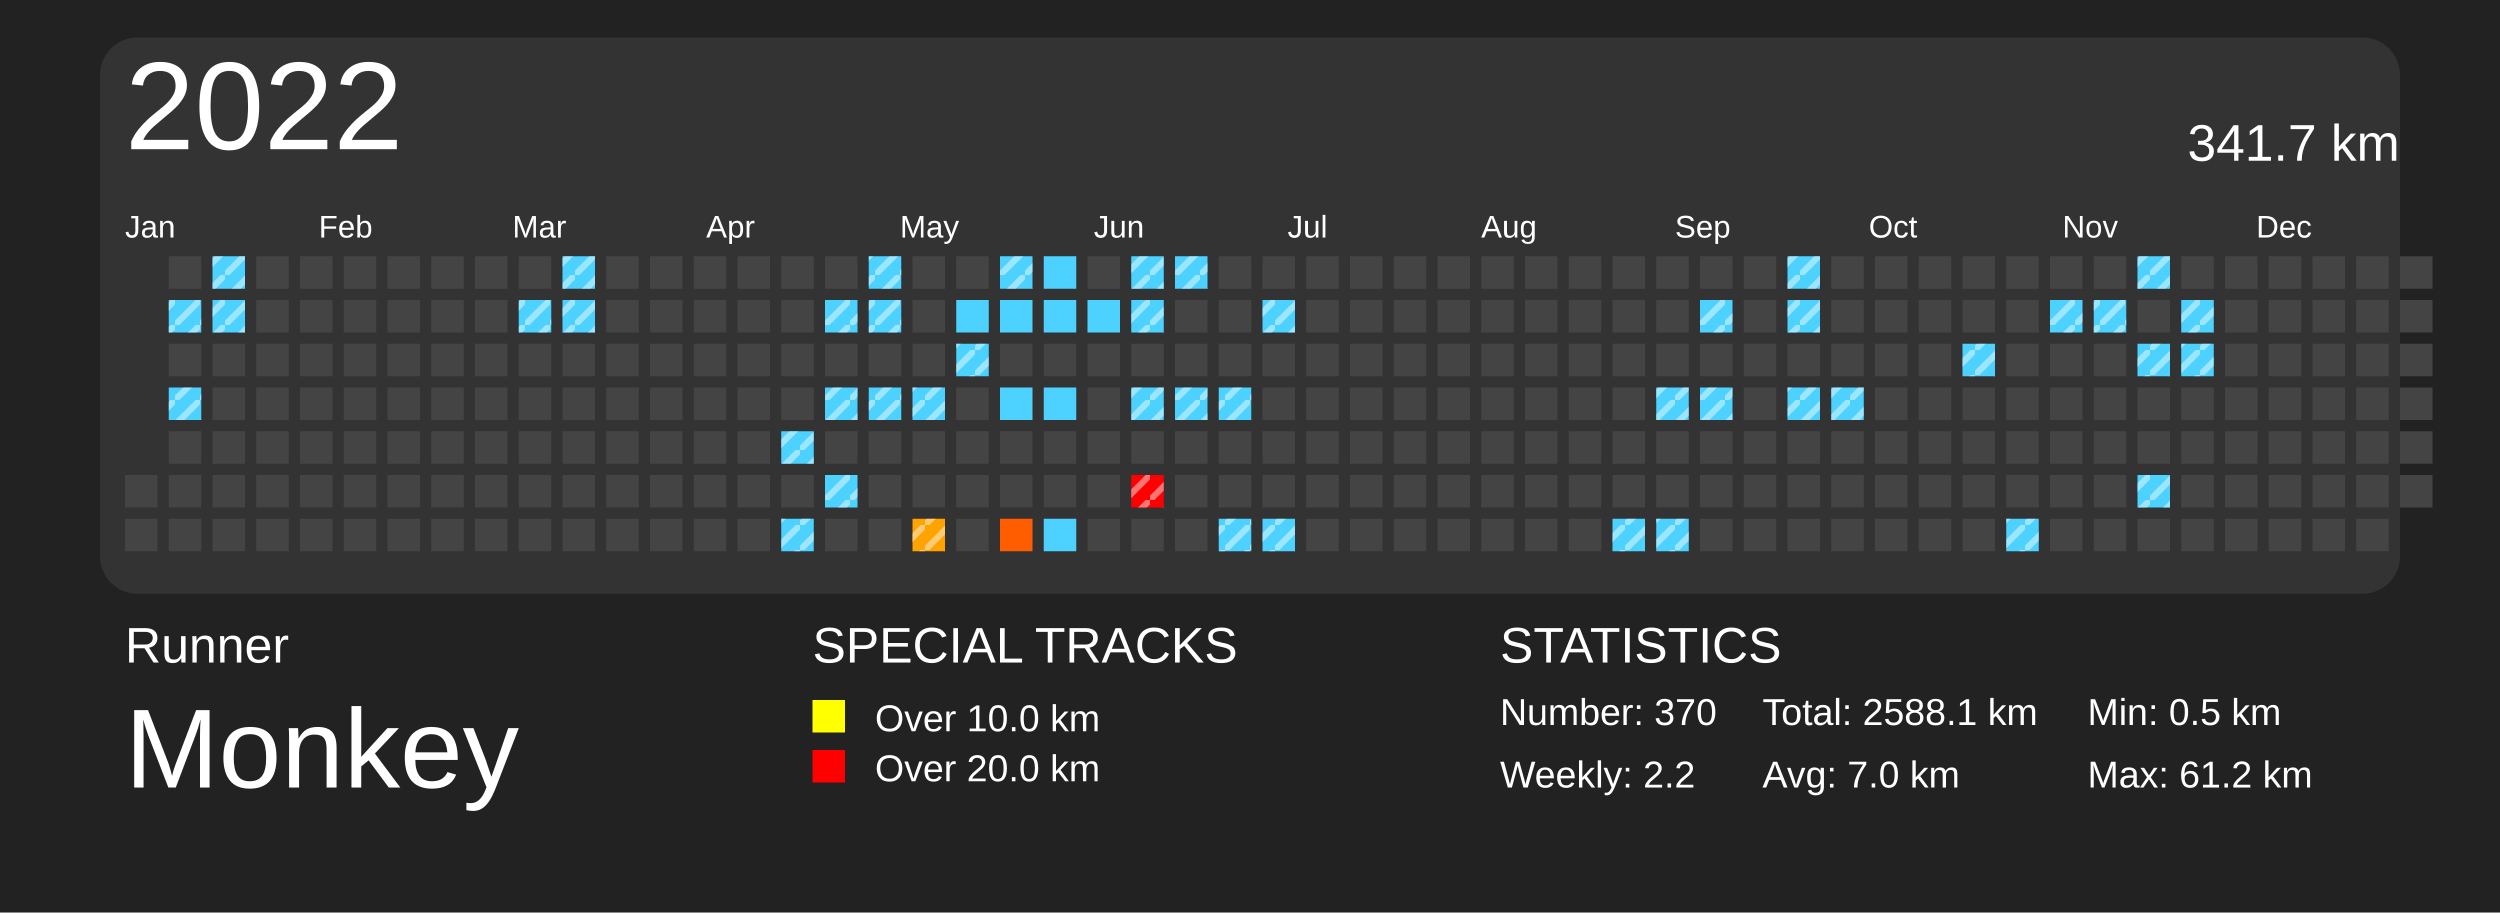
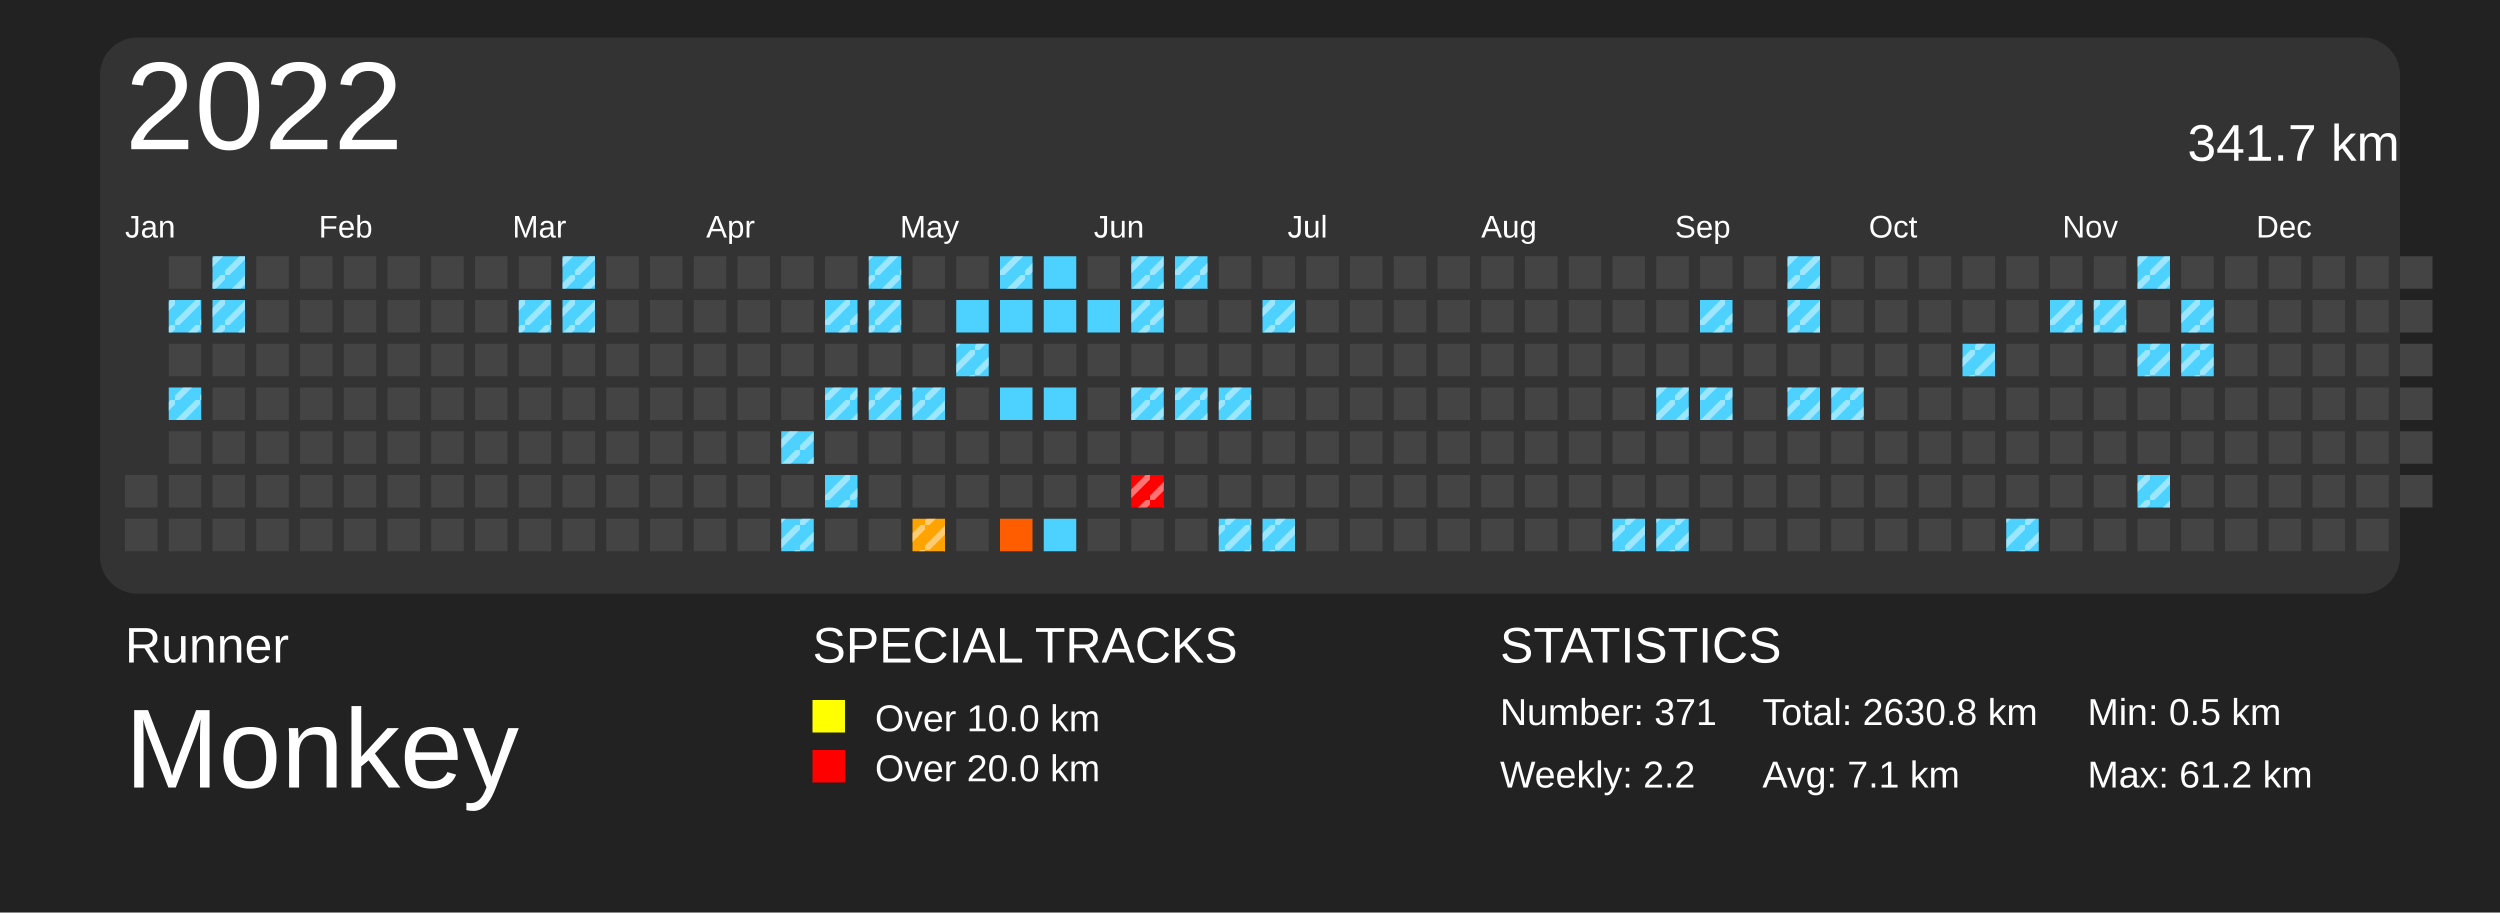
<svg xmlns="http://www.w3.org/2000/svg" baseProfile="full" height="73mm" version="1.1" viewBox="0,0,200,73" width="200mm">
  <defs>
    <pattern height="2" id="indoor-stripe" patternUnits="userSpaceOnUse" width="2">
      <line stroke="white" stroke-opacity="0.45" stroke-width="0.5" x1="0" x2="2" y1="2" y2="0" />
    </pattern>
  </defs>
  <rect fill="#222222" height="73" width="200" x="0" y="0" />
  <text fill="#FFFFFF" style="font-size:4px; font-family:Arial" x="10" y="53">Runner</text>
  <text fill="#FFFFFF" style="font-size:9px; font-family:Arial" x="10" y="63">Monkey</text>
  <text fill="#FFFFFF" style="font-size:4px; font-family:Arial" x="65" y="53">SPECIAL TRACKS</text>
  <rect fill="yellow" height="2.6" width="2.6" x="65" y="56" />
  <text fill="#FFFFFF" style="font-size:3px; font-family:Arial" x="70" y="58.5">Over 10.0 km</text>
  <rect fill="red" height="2.6" width="2.6" x="65" y="60" />
  <text fill="#FFFFFF" style="font-size:3px; font-family:Arial" x="70" y="62.5">Over 20.0 km</text>
  <text fill="#FFFFFF" style="font-size:4px; font-family:Arial" x="120" y="53">STATISTICS</text>
-   <text fill="#FFFFFF" style="font-size:3px; font-family:Arial" x="120" y="58">Number: 370</text>
+   <text fill="#FFFFFF" style="font-size:3px; font-family:Arial" x="120" y="58">Number: 371</text>
  <text fill="#FFFFFF" style="font-size:3px; font-family:Arial" x="120" y="63">Weekly: 2.2</text>
-   <text fill="#FFFFFF" style="font-size:3px; font-family:Arial" x="141" y="58">Total: 2588.1 km</text>
-   <text fill="#FFFFFF" style="font-size:3px; font-family:Arial" x="141" y="63">Avg: 7.0 km</text>
+   <text fill="#FFFFFF" style="font-size:3px; font-family:Arial" x="141" y="58">Total: 2630.8 km</text>
+   <text fill="#FFFFFF" style="font-size:3px; font-family:Arial" x="141" y="63">Avg: 7.1 km</text>
  <text fill="#FFFFFF" style="font-size:3px; font-family:Arial" x="167" y="58">Min: 0.5 km</text>
  <text fill="#FFFFFF" style="font-size:3px; font-family:Arial" x="167" y="63">Max: 61.2 km</text>
  <rect fill="#333" height="44.5" rx="3" ry="3" width="184" x="8" y="3" />
  <text dominant-baseline="hanging" fill="#FFFFFF" style="font-size:10.0px; font-family:Arial;" x="10" y="5">2022</text>
  <text dominant-baseline="hanging" fill="#FFFFFF" style="font-size:4.125px; font-family:Arial;" x="175" y="10">341.7 km</text>
  <text fill="#FFFFFF" style="font-size:2.5px; font-family:Arial" x="10.0" y="19">Jan</text>
  <text fill="#FFFFFF" style="font-size:2.5px; font-family:Arial" x="25.5" y="19">Feb</text>
  <text fill="#FFFFFF" style="font-size:2.5px; font-family:Arial" x="41.0" y="19">Mar</text>
  <text fill="#FFFFFF" style="font-size:2.5px; font-family:Arial" x="56.5" y="19">Apr</text>
  <text fill="#FFFFFF" style="font-size:2.5px; font-family:Arial" x="72.0" y="19">May</text>
  <text fill="#FFFFFF" style="font-size:2.5px; font-family:Arial" x="87.5" y="19">Jun</text>
  <text fill="#FFFFFF" style="font-size:2.5px; font-family:Arial" x="103.0" y="19">Jul</text>
  <text fill="#FFFFFF" style="font-size:2.5px; font-family:Arial" x="118.5" y="19">Aug</text>
  <text fill="#FFFFFF" style="font-size:2.5px; font-family:Arial" x="134.0" y="19">Sep</text>
  <text fill="#FFFFFF" style="font-size:2.5px; font-family:Arial" x="149.5" y="19">Oct</text>
  <text fill="#FFFFFF" style="font-size:2.5px; font-family:Arial" x="165.0" y="19">Nov</text>
  <text fill="#FFFFFF" style="font-size:2.5px; font-family:Arial" x="180.5" y="19">Dec</text>
  <rect fill="#444444" height="2.6" width="2.6" x="10.0" y="38.0" />
  <rect fill="#444444" height="2.6" width="2.6" x="10.0" y="41.5" />
  <rect fill="#444444" height="2.6" width="2.6" x="13.5" y="20.5" />
  <rect fill="#4dd2ff" height="2.6" width="2.6" x="13.5" y="24.0" />
  <rect fill="url(#indoor-stripe)" height="2.6" style="pointer-events: none;" width="2.6" x="13.5" y="24.0" />
  <rect fill="#444444" height="2.6" width="2.6" x="13.5" y="27.5" />
  <rect fill="#4dd2ff" height="2.6" width="2.6" x="13.5" y="31.0" />
  <rect fill="url(#indoor-stripe)" height="2.6" style="pointer-events: none;" width="2.6" x="13.5" y="31.0" />
  <rect fill="#444444" height="2.6" width="2.6" x="13.5" y="34.5" />
  <rect fill="#444444" height="2.6" width="2.6" x="13.5" y="38.0" />
  <rect fill="#444444" height="2.6" width="2.6" x="13.5" y="41.5" />
  <rect fill="#4dd2ff" height="2.6" width="2.6" x="17.0" y="20.5" />
  <rect fill="url(#indoor-stripe)" height="2.6" style="pointer-events: none;" width="2.6" x="17.0" y="20.5" />
  <rect fill="#4dd2ff" height="2.6" width="2.6" x="17.0" y="24.0" />
  <rect fill="url(#indoor-stripe)" height="2.6" style="pointer-events: none;" width="2.6" x="17.0" y="24.0" />
  <rect fill="#444444" height="2.6" width="2.6" x="17.0" y="27.5" />
  <rect fill="#444444" height="2.6" width="2.6" x="17.0" y="31.0" />
  <rect fill="#444444" height="2.6" width="2.6" x="17.0" y="34.5" />
  <rect fill="#444444" height="2.6" width="2.6" x="17.0" y="38.0" />
  <rect fill="#444444" height="2.6" width="2.6" x="17.0" y="41.5" />
  <rect fill="#444444" height="2.6" width="2.6" x="20.5" y="20.5" />
  <rect fill="#444444" height="2.6" width="2.6" x="20.5" y="24.0" />
  <rect fill="#444444" height="2.6" width="2.6" x="20.5" y="27.5" />
  <rect fill="#444444" height="2.6" width="2.6" x="20.5" y="31.0" />
  <rect fill="#444444" height="2.6" width="2.6" x="20.5" y="34.5" />
  <rect fill="#444444" height="2.6" width="2.6" x="20.5" y="38.0" />
  <rect fill="#444444" height="2.6" width="2.6" x="20.5" y="41.5" />
  <rect fill="#444444" height="2.6" width="2.6" x="24.0" y="20.5" />
  <rect fill="#444444" height="2.6" width="2.6" x="24.0" y="24.0" />
  <rect fill="#444444" height="2.6" width="2.6" x="24.0" y="27.5" />
  <rect fill="#444444" height="2.6" width="2.6" x="24.0" y="31.0" />
  <rect fill="#444444" height="2.6" width="2.6" x="24.0" y="34.5" />
  <rect fill="#444444" height="2.6" width="2.6" x="24.0" y="38.0" />
  <rect fill="#444444" height="2.6" width="2.6" x="24.0" y="41.5" />
  <rect fill="#444444" height="2.6" width="2.6" x="27.5" y="20.5" />
  <rect fill="#444444" height="2.6" width="2.6" x="27.5" y="24.0" />
  <rect fill="#444444" height="2.6" width="2.6" x="27.5" y="27.5" />
  <rect fill="#444444" height="2.6" width="2.6" x="27.5" y="31.0" />
  <rect fill="#444444" height="2.6" width="2.6" x="27.5" y="34.5" />
  <rect fill="#444444" height="2.6" width="2.6" x="27.5" y="38.0" />
  <rect fill="#444444" height="2.6" width="2.6" x="27.5" y="41.5" />
  <rect fill="#444444" height="2.6" width="2.6" x="31.0" y="20.5" />
  <rect fill="#444444" height="2.6" width="2.6" x="31.0" y="24.0" />
  <rect fill="#444444" height="2.6" width="2.6" x="31.0" y="27.5" />
  <rect fill="#444444" height="2.6" width="2.6" x="31.0" y="31.0" />
  <rect fill="#444444" height="2.6" width="2.6" x="31.0" y="34.5" />
  <rect fill="#444444" height="2.6" width="2.6" x="31.0" y="38.0" />
  <rect fill="#444444" height="2.6" width="2.6" x="31.0" y="41.5" />
  <rect fill="#444444" height="2.6" width="2.6" x="34.5" y="20.5" />
  <rect fill="#444444" height="2.6" width="2.6" x="34.5" y="24.0" />
  <rect fill="#444444" height="2.6" width="2.6" x="34.5" y="27.5" />
  <rect fill="#444444" height="2.6" width="2.6" x="34.5" y="31.0" />
  <rect fill="#444444" height="2.6" width="2.6" x="34.5" y="34.5" />
  <rect fill="#444444" height="2.6" width="2.6" x="34.5" y="38.0" />
  <rect fill="#444444" height="2.6" width="2.6" x="34.5" y="41.5" />
  <rect fill="#444444" height="2.6" width="2.6" x="38.0" y="20.5" />
  <rect fill="#444444" height="2.6" width="2.6" x="38.0" y="24.0" />
  <rect fill="#444444" height="2.6" width="2.6" x="38.0" y="27.5" />
  <rect fill="#444444" height="2.6" width="2.6" x="38.0" y="31.0" />
  <rect fill="#444444" height="2.6" width="2.6" x="38.0" y="34.5" />
  <rect fill="#444444" height="2.6" width="2.6" x="38.0" y="38.0" />
  <rect fill="#444444" height="2.6" width="2.6" x="38.0" y="41.5" />
  <rect fill="#444444" height="2.6" width="2.6" x="41.5" y="20.5" />
  <rect fill="#4dd2ff" height="2.6" width="2.6" x="41.5" y="24.0" />
  <rect fill="url(#indoor-stripe)" height="2.6" style="pointer-events: none;" width="2.6" x="41.5" y="24.0" />
  <rect fill="#444444" height="2.6" width="2.6" x="41.5" y="27.5" />
  <rect fill="#444444" height="2.6" width="2.6" x="41.5" y="31.0" />
  <rect fill="#444444" height="2.6" width="2.6" x="41.5" y="34.5" />
  <rect fill="#444444" height="2.6" width="2.6" x="41.5" y="38.0" />
  <rect fill="#444444" height="2.6" width="2.6" x="41.5" y="41.5" />
  <rect fill="#4dd2ff" height="2.6" width="2.6" x="45.0" y="20.5" />
  <rect fill="url(#indoor-stripe)" height="2.6" style="pointer-events: none;" width="2.6" x="45.0" y="20.5" />
  <rect fill="#4dd2ff" height="2.6" width="2.6" x="45.0" y="24.0" />
  <rect fill="url(#indoor-stripe)" height="2.6" style="pointer-events: none;" width="2.6" x="45.0" y="24.0" />
  <rect fill="#444444" height="2.6" width="2.6" x="45.0" y="27.5" />
  <rect fill="#444444" height="2.6" width="2.6" x="45.0" y="31.0" />
  <rect fill="#444444" height="2.6" width="2.6" x="45.0" y="34.5" />
  <rect fill="#444444" height="2.6" width="2.6" x="45.0" y="38.0" />
  <rect fill="#444444" height="2.6" width="2.6" x="45.0" y="41.5" />
  <rect fill="#444444" height="2.6" width="2.6" x="48.5" y="20.5" />
  <rect fill="#444444" height="2.6" width="2.6" x="48.5" y="24.0" />
  <rect fill="#444444" height="2.6" width="2.6" x="48.5" y="27.5" />
  <rect fill="#444444" height="2.6" width="2.6" x="48.5" y="31.0" />
  <rect fill="#444444" height="2.6" width="2.6" x="48.5" y="34.5" />
  <rect fill="#444444" height="2.6" width="2.6" x="48.5" y="38.0" />
  <rect fill="#444444" height="2.6" width="2.6" x="48.5" y="41.5" />
  <rect fill="#444444" height="2.6" width="2.6" x="52.0" y="20.5" />
  <rect fill="#444444" height="2.6" width="2.6" x="52.0" y="24.0" />
  <rect fill="#444444" height="2.6" width="2.6" x="52.0" y="27.5" />
  <rect fill="#444444" height="2.6" width="2.6" x="52.0" y="31.0" />
  <rect fill="#444444" height="2.6" width="2.6" x="52.0" y="34.5" />
  <rect fill="#444444" height="2.6" width="2.6" x="52.0" y="38.0" />
  <rect fill="#444444" height="2.6" width="2.6" x="52.0" y="41.5" />
  <rect fill="#444444" height="2.6" width="2.6" x="55.5" y="20.5" />
  <rect fill="#444444" height="2.6" width="2.6" x="55.5" y="24.0" />
  <rect fill="#444444" height="2.6" width="2.6" x="55.5" y="27.5" />
  <rect fill="#444444" height="2.6" width="2.6" x="55.5" y="31.0" />
  <rect fill="#444444" height="2.6" width="2.6" x="55.5" y="34.5" />
  <rect fill="#444444" height="2.6" width="2.6" x="55.5" y="38.0" />
  <rect fill="#444444" height="2.6" width="2.6" x="55.5" y="41.5" />
  <rect fill="#444444" height="2.6" width="2.6" x="59.0" y="20.5" />
  <rect fill="#444444" height="2.6" width="2.6" x="59.0" y="24.0" />
  <rect fill="#444444" height="2.6" width="2.6" x="59.0" y="27.5" />
  <rect fill="#444444" height="2.6" width="2.6" x="59.0" y="31.0" />
  <rect fill="#444444" height="2.6" width="2.6" x="59.0" y="34.5" />
  <rect fill="#444444" height="2.6" width="2.6" x="59.0" y="38.0" />
  <rect fill="#444444" height="2.6" width="2.6" x="59.0" y="41.5" />
  <rect fill="#444444" height="2.6" width="2.6" x="62.5" y="20.5" />
  <rect fill="#444444" height="2.6" width="2.6" x="62.5" y="24.0" />
  <rect fill="#444444" height="2.6" width="2.6" x="62.5" y="27.5" />
  <rect fill="#444444" height="2.6" width="2.6" x="62.5" y="31.0" />
  <rect fill="#4dd2ff" height="2.6" width="2.6" x="62.5" y="34.5" />
  <rect fill="url(#indoor-stripe)" height="2.6" style="pointer-events: none;" width="2.6" x="62.5" y="34.5" />
  <rect fill="#444444" height="2.6" width="2.6" x="62.5" y="38.0" />
  <rect fill="#4dd2ff" height="2.6" width="2.6" x="62.5" y="41.5" />
  <rect fill="url(#indoor-stripe)" height="2.6" style="pointer-events: none;" width="2.6" x="62.5" y="41.5" />
  <rect fill="#444444" height="2.6" width="2.6" x="66.0" y="20.5" />
  <rect fill="#4dd2ff" height="2.6" width="2.6" x="66.0" y="24.0" />
  <rect fill="url(#indoor-stripe)" height="2.6" style="pointer-events: none;" width="2.6" x="66.0" y="24.0" />
  <rect fill="#444444" height="2.6" width="2.6" x="66.0" y="27.5" />
  <rect fill="#4dd2ff" height="2.6" width="2.6" x="66.0" y="31.0" />
  <rect fill="url(#indoor-stripe)" height="2.6" style="pointer-events: none;" width="2.6" x="66.0" y="31.0" />
  <rect fill="#444444" height="2.6" width="2.6" x="66.0" y="34.5" />
  <rect fill="#4dd2ff" height="2.6" width="2.6" x="66.0" y="38.0" />
  <rect fill="url(#indoor-stripe)" height="2.6" style="pointer-events: none;" width="2.6" x="66.0" y="38.0" />
  <rect fill="#444444" height="2.6" width="2.6" x="66.0" y="41.5" />
  <rect fill="#4dd2ff" height="2.6" width="2.6" x="69.5" y="20.5" />
  <rect fill="url(#indoor-stripe)" height="2.6" style="pointer-events: none;" width="2.6" x="69.5" y="20.5" />
  <rect fill="#4dd2ff" height="2.6" width="2.6" x="69.5" y="24.0" />
  <rect fill="url(#indoor-stripe)" height="2.6" style="pointer-events: none;" width="2.6" x="69.5" y="24.0" />
  <rect fill="#444444" height="2.6" width="2.6" x="69.5" y="27.5" />
  <rect fill="#4dd2ff" height="2.6" width="2.6" x="69.5" y="31.0" />
  <rect fill="url(#indoor-stripe)" height="2.6" style="pointer-events: none;" width="2.6" x="69.5" y="31.0" />
  <rect fill="#444444" height="2.6" width="2.6" x="69.5" y="34.5" />
  <rect fill="#444444" height="2.6" width="2.6" x="69.5" y="38.0" />
  <rect fill="#444444" height="2.6" width="2.6" x="69.5" y="41.5" />
  <rect fill="#444444" height="2.6" width="2.6" x="73.0" y="20.5" />
  <rect fill="#444444" height="2.6" width="2.6" x="73.0" y="24.0" />
  <rect fill="#444444" height="2.6" width="2.6" x="73.0" y="27.5" />
  <rect fill="#4dd2ff" height="2.6" width="2.6" x="73.0" y="31.0" />
  <rect fill="url(#indoor-stripe)" height="2.6" style="pointer-events: none;" width="2.6" x="73.0" y="31.0" />
  <rect fill="#444444" height="2.6" width="2.6" x="73.0" y="34.5" />
  <rect fill="#444444" height="2.6" width="2.6" x="73.0" y="38.0" />
  <rect fill="#ffa300" height="2.6" width="2.6" x="73.0" y="41.5" />
  <rect fill="url(#indoor-stripe)" height="2.6" style="pointer-events: none;" width="2.6" x="73.0" y="41.5" />
  <rect fill="#444444" height="2.6" width="2.6" x="76.5" y="20.5" />
  <rect fill="#4dd2ff" height="2.6" width="2.6" x="76.5" y="24.0" />
  <rect fill="#4dd2ff" height="2.6" width="2.6" x="76.5" y="27.5" />
  <rect fill="url(#indoor-stripe)" height="2.6" style="pointer-events: none;" width="2.6" x="76.5" y="27.5" />
  <rect fill="#444444" height="2.6" width="2.6" x="76.5" y="31.0" />
  <rect fill="#444444" height="2.6" width="2.6" x="76.5" y="34.5" />
  <rect fill="#444444" height="2.6" width="2.6" x="76.5" y="38.0" />
  <rect fill="#444444" height="2.6" width="2.6" x="76.5" y="41.5" />
  <rect fill="#4dd2ff" height="2.6" width="2.6" x="80.0" y="20.5" />
  <rect fill="url(#indoor-stripe)" height="2.6" style="pointer-events: none;" width="2.6" x="80.0" y="20.5" />
  <rect fill="#4dd2ff" height="2.6" width="2.6" x="80.0" y="24.0" />
  <rect fill="#444444" height="2.6" width="2.6" x="80.0" y="27.5" />
  <rect fill="#4dd2ff" height="2.6" width="2.6" x="80.0" y="31.0" />
  <rect fill="#444444" height="2.6" width="2.6" x="80.0" y="34.5" />
  <rect fill="#444444" height="2.6" width="2.6" x="80.0" y="38.0" />
  <rect fill="#ff5d00" height="2.6" width="2.6" x="80.0" y="41.5" />
  <rect fill="#4dd2ff" height="2.6" width="2.6" x="83.5" y="20.5" />
  <rect fill="#4dd2ff" height="2.6" width="2.6" x="83.5" y="24.0" />
  <rect fill="#444444" height="2.6" width="2.6" x="83.5" y="27.5" />
  <rect fill="#4dd2ff" height="2.6" width="2.6" x="83.5" y="31.0" />
  <rect fill="#444444" height="2.6" width="2.6" x="83.5" y="34.5" />
  <rect fill="#444444" height="2.6" width="2.6" x="83.5" y="38.0" />
  <rect fill="#4dd2ff" height="2.6" width="2.6" x="83.5" y="41.5" />
  <rect fill="#444444" height="2.6" width="2.6" x="87.0" y="20.5" />
  <rect fill="#4dd2ff" height="2.6" width="2.6" x="87.0" y="24.0" />
  <rect fill="#444444" height="2.6" width="2.6" x="87.0" y="27.5" />
  <rect fill="#444444" height="2.6" width="2.6" x="87.0" y="31.0" />
  <rect fill="#444444" height="2.6" width="2.6" x="87.0" y="34.5" />
  <rect fill="#444444" height="2.6" width="2.6" x="87.0" y="38.0" />
  <rect fill="#444444" height="2.6" width="2.6" x="87.0" y="41.5" />
  <rect fill="#4dd2ff" height="2.6" width="2.6" x="90.5" y="20.5" />
  <rect fill="url(#indoor-stripe)" height="2.6" style="pointer-events: none;" width="2.6" x="90.5" y="20.5" />
  <rect fill="#4dd2ff" height="2.6" width="2.6" x="90.5" y="24.0" />
  <rect fill="url(#indoor-stripe)" height="2.6" style="pointer-events: none;" width="2.6" x="90.5" y="24.0" />
  <rect fill="#444444" height="2.6" width="2.6" x="90.5" y="27.5" />
  <rect fill="#4dd2ff" height="2.6" width="2.6" x="90.5" y="31.0" />
  <rect fill="url(#indoor-stripe)" height="2.6" style="pointer-events: none;" width="2.6" x="90.5" y="31.0" />
  <rect fill="#444444" height="2.6" width="2.6" x="90.5" y="34.5" />
  <rect fill="red" height="2.6" width="2.6" x="90.5" y="38.0" />
  <rect fill="url(#indoor-stripe)" height="2.6" style="pointer-events: none;" width="2.6" x="90.5" y="38.0" />
  <rect fill="#444444" height="2.6" width="2.6" x="90.5" y="41.5" />
  <rect fill="#4dd2ff" height="2.6" width="2.6" x="94.0" y="20.5" />
  <rect fill="url(#indoor-stripe)" height="2.6" style="pointer-events: none;" width="2.6" x="94.0" y="20.5" />
  <rect fill="#444444" height="2.6" width="2.6" x="94.0" y="24.0" />
  <rect fill="#444444" height="2.6" width="2.6" x="94.0" y="27.5" />
  <rect fill="#4dd2ff" height="2.6" width="2.6" x="94.0" y="31.0" />
  <rect fill="url(#indoor-stripe)" height="2.6" style="pointer-events: none;" width="2.6" x="94.0" y="31.0" />
  <rect fill="#444444" height="2.6" width="2.6" x="94.0" y="34.5" />
  <rect fill="#444444" height="2.6" width="2.6" x="94.0" y="38.0" />
  <rect fill="#444444" height="2.6" width="2.6" x="94.0" y="41.5" />
  <rect fill="#444444" height="2.6" width="2.6" x="97.5" y="20.5" />
  <rect fill="#444444" height="2.6" width="2.6" x="97.5" y="24.0" />
  <rect fill="#444444" height="2.6" width="2.6" x="97.5" y="27.5" />
  <rect fill="#4dd2ff" height="2.6" width="2.6" x="97.5" y="31.0" />
  <rect fill="url(#indoor-stripe)" height="2.6" style="pointer-events: none;" width="2.6" x="97.5" y="31.0" />
  <rect fill="#444444" height="2.6" width="2.6" x="97.5" y="34.5" />
  <rect fill="#444444" height="2.6" width="2.6" x="97.5" y="38.0" />
  <rect fill="#4dd2ff" height="2.6" width="2.6" x="97.5" y="41.5" />
  <rect fill="url(#indoor-stripe)" height="2.6" style="pointer-events: none;" width="2.6" x="97.5" y="41.5" />
  <rect fill="#444444" height="2.6" width="2.6" x="101.0" y="20.5" />
  <rect fill="#4dd2ff" height="2.6" width="2.6" x="101.0" y="24.0" />
  <rect fill="url(#indoor-stripe)" height="2.6" style="pointer-events: none;" width="2.6" x="101.0" y="24.0" />
  <rect fill="#444444" height="2.6" width="2.6" x="101.0" y="27.5" />
  <rect fill="#444444" height="2.6" width="2.6" x="101.0" y="31.0" />
  <rect fill="#444444" height="2.6" width="2.6" x="101.0" y="34.5" />
  <rect fill="#444444" height="2.6" width="2.6" x="101.0" y="38.0" />
  <rect fill="#4dd2ff" height="2.6" width="2.6" x="101.0" y="41.5" />
  <rect fill="url(#indoor-stripe)" height="2.6" style="pointer-events: none;" width="2.6" x="101.0" y="41.5" />
  <rect fill="#444444" height="2.6" width="2.6" x="104.5" y="20.5" />
  <rect fill="#444444" height="2.6" width="2.6" x="104.5" y="24.0" />
  <rect fill="#444444" height="2.6" width="2.6" x="104.5" y="27.5" />
  <rect fill="#444444" height="2.6" width="2.6" x="104.5" y="31.0" />
  <rect fill="#444444" height="2.6" width="2.6" x="104.5" y="34.5" />
  <rect fill="#444444" height="2.6" width="2.6" x="104.5" y="38.0" />
  <rect fill="#444444" height="2.6" width="2.6" x="104.5" y="41.5" />
  <rect fill="#444444" height="2.6" width="2.6" x="108.0" y="20.5" />
  <rect fill="#444444" height="2.6" width="2.6" x="108.0" y="24.0" />
  <rect fill="#444444" height="2.6" width="2.6" x="108.0" y="27.5" />
  <rect fill="#444444" height="2.6" width="2.6" x="108.0" y="31.0" />
  <rect fill="#444444" height="2.6" width="2.6" x="108.0" y="34.5" />
  <rect fill="#444444" height="2.6" width="2.6" x="108.0" y="38.0" />
  <rect fill="#444444" height="2.6" width="2.6" x="108.0" y="41.5" />
  <rect fill="#444444" height="2.6" width="2.6" x="111.5" y="20.5" />
  <rect fill="#444444" height="2.6" width="2.6" x="111.5" y="24.0" />
  <rect fill="#444444" height="2.6" width="2.6" x="111.5" y="27.5" />
  <rect fill="#444444" height="2.6" width="2.6" x="111.5" y="31.0" />
  <rect fill="#444444" height="2.6" width="2.6" x="111.5" y="34.5" />
  <rect fill="#444444" height="2.6" width="2.6" x="111.5" y="38.0" />
  <rect fill="#444444" height="2.6" width="2.6" x="111.5" y="41.5" />
  <rect fill="#444444" height="2.6" width="2.6" x="115.0" y="20.5" />
  <rect fill="#444444" height="2.6" width="2.6" x="115.0" y="24.0" />
  <rect fill="#444444" height="2.6" width="2.6" x="115.0" y="27.5" />
  <rect fill="#444444" height="2.6" width="2.6" x="115.0" y="31.0" />
  <rect fill="#444444" height="2.6" width="2.6" x="115.0" y="34.5" />
  <rect fill="#444444" height="2.6" width="2.6" x="115.0" y="38.0" />
  <rect fill="#444444" height="2.6" width="2.6" x="115.0" y="41.5" />
  <rect fill="#444444" height="2.6" width="2.6" x="118.5" y="20.5" />
  <rect fill="#444444" height="2.6" width="2.6" x="118.5" y="24.0" />
  <rect fill="#444444" height="2.6" width="2.6" x="118.5" y="27.5" />
  <rect fill="#444444" height="2.6" width="2.6" x="118.5" y="31.0" />
  <rect fill="#444444" height="2.6" width="2.6" x="118.5" y="34.5" />
  <rect fill="#444444" height="2.6" width="2.6" x="118.5" y="38.0" />
  <rect fill="#444444" height="2.6" width="2.6" x="118.5" y="41.5" />
  <rect fill="#444444" height="2.6" width="2.6" x="122.0" y="20.5" />
  <rect fill="#444444" height="2.6" width="2.6" x="122.0" y="24.0" />
  <rect fill="#444444" height="2.6" width="2.6" x="122.0" y="27.5" />
  <rect fill="#444444" height="2.6" width="2.6" x="122.0" y="31.0" />
  <rect fill="#444444" height="2.6" width="2.6" x="122.0" y="34.5" />
  <rect fill="#444444" height="2.6" width="2.6" x="122.0" y="38.0" />
  <rect fill="#444444" height="2.6" width="2.6" x="122.0" y="41.5" />
  <rect fill="#444444" height="2.6" width="2.6" x="125.5" y="20.5" />
  <rect fill="#444444" height="2.6" width="2.6" x="125.5" y="24.0" />
  <rect fill="#444444" height="2.6" width="2.6" x="125.5" y="27.5" />
  <rect fill="#444444" height="2.6" width="2.6" x="125.5" y="31.0" />
  <rect fill="#444444" height="2.6" width="2.6" x="125.5" y="34.5" />
  <rect fill="#444444" height="2.6" width="2.6" x="125.5" y="38.0" />
  <rect fill="#444444" height="2.6" width="2.6" x="125.5" y="41.5" />
  <rect fill="#444444" height="2.6" width="2.6" x="129.0" y="20.5" />
  <rect fill="#444444" height="2.6" width="2.6" x="129.0" y="24.0" />
  <rect fill="#444444" height="2.6" width="2.6" x="129.0" y="27.5" />
  <rect fill="#444444" height="2.6" width="2.6" x="129.0" y="31.0" />
  <rect fill="#444444" height="2.6" width="2.6" x="129.0" y="34.5" />
  <rect fill="#444444" height="2.6" width="2.6" x="129.0" y="38.0" />
  <rect fill="#4dd2ff" height="2.6" width="2.6" x="129.0" y="41.5" />
  <rect fill="url(#indoor-stripe)" height="2.6" style="pointer-events: none;" width="2.6" x="129.0" y="41.5" />
  <rect fill="#444444" height="2.6" width="2.6" x="132.5" y="20.5" />
  <rect fill="#444444" height="2.6" width="2.6" x="132.5" y="24.0" />
  <rect fill="#444444" height="2.6" width="2.6" x="132.5" y="27.5" />
  <rect fill="#4dd2ff" height="2.6" width="2.6" x="132.5" y="31.0" />
  <rect fill="url(#indoor-stripe)" height="2.6" style="pointer-events: none;" width="2.6" x="132.5" y="31.0" />
  <rect fill="#444444" height="2.6" width="2.6" x="132.5" y="34.5" />
  <rect fill="#444444" height="2.6" width="2.6" x="132.5" y="38.0" />
  <rect fill="#4dd2ff" height="2.6" width="2.6" x="132.5" y="41.5" />
  <rect fill="url(#indoor-stripe)" height="2.6" style="pointer-events: none;" width="2.6" x="132.5" y="41.5" />
  <rect fill="#444444" height="2.6" width="2.6" x="136.0" y="20.5" />
  <rect fill="#4dd2ff" height="2.6" width="2.6" x="136.0" y="24.0" />
  <rect fill="url(#indoor-stripe)" height="2.6" style="pointer-events: none;" width="2.6" x="136.0" y="24.0" />
  <rect fill="#444444" height="2.6" width="2.6" x="136.0" y="27.5" />
  <rect fill="#4dd2ff" height="2.6" width="2.6" x="136.0" y="31.0" />
  <rect fill="url(#indoor-stripe)" height="2.6" style="pointer-events: none;" width="2.6" x="136.0" y="31.0" />
  <rect fill="#444444" height="2.6" width="2.6" x="136.0" y="34.5" />
  <rect fill="#444444" height="2.6" width="2.6" x="136.0" y="38.0" />
  <rect fill="#444444" height="2.6" width="2.6" x="136.0" y="41.5" />
  <rect fill="#444444" height="2.6" width="2.6" x="139.5" y="20.5" />
  <rect fill="#444444" height="2.6" width="2.6" x="139.5" y="24.0" />
  <rect fill="#444444" height="2.6" width="2.6" x="139.5" y="27.5" />
  <rect fill="#444444" height="2.6" width="2.6" x="139.5" y="31.0" />
  <rect fill="#444444" height="2.6" width="2.6" x="139.5" y="34.5" />
  <rect fill="#444444" height="2.6" width="2.6" x="139.5" y="38.0" />
  <rect fill="#444444" height="2.6" width="2.6" x="139.5" y="41.5" />
  <rect fill="#4dd2ff" height="2.6" width="2.6" x="143.0" y="20.5" />
  <rect fill="url(#indoor-stripe)" height="2.6" style="pointer-events: none;" width="2.6" x="143.0" y="20.5" />
  <rect fill="#4dd2ff" height="2.6" width="2.6" x="143.0" y="24.0" />
  <rect fill="url(#indoor-stripe)" height="2.6" style="pointer-events: none;" width="2.6" x="143.0" y="24.0" />
  <rect fill="#444444" height="2.6" width="2.6" x="143.0" y="27.5" />
  <rect fill="#4dd2ff" height="2.6" width="2.6" x="143.0" y="31.0" />
  <rect fill="url(#indoor-stripe)" height="2.6" style="pointer-events: none;" width="2.6" x="143.0" y="31.0" />
  <rect fill="#444444" height="2.6" width="2.6" x="143.0" y="34.5" />
  <rect fill="#444444" height="2.6" width="2.6" x="143.0" y="38.0" />
  <rect fill="#444444" height="2.6" width="2.6" x="143.0" y="41.5" />
  <rect fill="#444444" height="2.6" width="2.6" x="146.5" y="20.5" />
  <rect fill="#444444" height="2.6" width="2.6" x="146.5" y="24.0" />
  <rect fill="#444444" height="2.6" width="2.6" x="146.5" y="27.5" />
  <rect fill="#4dd2ff" height="2.6" width="2.6" x="146.5" y="31.0" />
  <rect fill="url(#indoor-stripe)" height="2.6" style="pointer-events: none;" width="2.6" x="146.5" y="31.0" />
  <rect fill="#444444" height="2.6" width="2.6" x="146.5" y="34.5" />
  <rect fill="#444444" height="2.6" width="2.6" x="146.5" y="38.0" />
  <rect fill="#444444" height="2.6" width="2.6" x="146.5" y="41.5" />
  <rect fill="#444444" height="2.6" width="2.6" x="150.0" y="20.5" />
  <rect fill="#444444" height="2.6" width="2.6" x="150.0" y="24.0" />
  <rect fill="#444444" height="2.6" width="2.6" x="150.0" y="27.5" />
  <rect fill="#444444" height="2.6" width="2.6" x="150.0" y="31.0" />
  <rect fill="#444444" height="2.6" width="2.6" x="150.0" y="34.5" />
  <rect fill="#444444" height="2.6" width="2.6" x="150.0" y="38.0" />
  <rect fill="#444444" height="2.6" width="2.6" x="150.0" y="41.5" />
  <rect fill="#444444" height="2.6" width="2.6" x="153.5" y="20.5" />
  <rect fill="#444444" height="2.6" width="2.6" x="153.5" y="24.0" />
  <rect fill="#444444" height="2.6" width="2.6" x="153.5" y="27.5" />
  <rect fill="#444444" height="2.6" width="2.6" x="153.5" y="31.0" />
  <rect fill="#444444" height="2.6" width="2.6" x="153.5" y="34.5" />
  <rect fill="#444444" height="2.6" width="2.6" x="153.5" y="38.0" />
  <rect fill="#444444" height="2.6" width="2.6" x="153.5" y="41.5" />
  <rect fill="#444444" height="2.6" width="2.6" x="157.0" y="20.5" />
  <rect fill="#444444" height="2.6" width="2.6" x="157.0" y="24.0" />
  <rect fill="#4dd2ff" height="2.6" width="2.6" x="157.0" y="27.5" />
  <rect fill="url(#indoor-stripe)" height="2.6" style="pointer-events: none;" width="2.6" x="157.0" y="27.5" />
  <rect fill="#444444" height="2.6" width="2.6" x="157.0" y="31.0" />
  <rect fill="#444444" height="2.6" width="2.6" x="157.0" y="34.5" />
  <rect fill="#444444" height="2.6" width="2.6" x="157.0" y="38.0" />
  <rect fill="#444444" height="2.6" width="2.6" x="157.0" y="41.5" />
  <rect fill="#444444" height="2.6" width="2.6" x="160.5" y="20.5" />
  <rect fill="#444444" height="2.6" width="2.6" x="160.5" y="24.0" />
  <rect fill="#444444" height="2.6" width="2.6" x="160.5" y="27.5" />
  <rect fill="#444444" height="2.6" width="2.6" x="160.5" y="31.0" />
  <rect fill="#444444" height="2.6" width="2.6" x="160.5" y="34.5" />
  <rect fill="#444444" height="2.6" width="2.6" x="160.5" y="38.0" />
  <rect fill="#4dd2ff" height="2.6" width="2.6" x="160.5" y="41.5" />
  <rect fill="url(#indoor-stripe)" height="2.6" style="pointer-events: none;" width="2.6" x="160.5" y="41.5" />
  <rect fill="#444444" height="2.6" width="2.6" x="164.0" y="20.5" />
  <rect fill="#4dd2ff" height="2.6" width="2.6" x="164.0" y="24.0" />
  <rect fill="url(#indoor-stripe)" height="2.6" style="pointer-events: none;" width="2.6" x="164.0" y="24.0" />
  <rect fill="#444444" height="2.6" width="2.6" x="164.0" y="27.5" />
  <rect fill="#444444" height="2.6" width="2.6" x="164.0" y="31.0" />
  <rect fill="#444444" height="2.6" width="2.6" x="164.0" y="34.5" />
  <rect fill="#444444" height="2.6" width="2.6" x="164.0" y="38.0" />
  <rect fill="#444444" height="2.6" width="2.6" x="164.0" y="41.5" />
  <rect fill="#444444" height="2.6" width="2.6" x="167.5" y="20.5" />
  <rect fill="#4dd2ff" height="2.6" width="2.6" x="167.5" y="24.0" />
  <rect fill="url(#indoor-stripe)" height="2.6" style="pointer-events: none;" width="2.6" x="167.5" y="24.0" />
  <rect fill="#444444" height="2.6" width="2.6" x="167.5" y="27.5" />
  <rect fill="#444444" height="2.6" width="2.6" x="167.5" y="31.0" />
  <rect fill="#444444" height="2.6" width="2.6" x="167.5" y="34.5" />
  <rect fill="#444444" height="2.6" width="2.6" x="167.5" y="38.0" />
  <rect fill="#444444" height="2.6" width="2.6" x="167.5" y="41.5" />
  <rect fill="#4dd2ff" height="2.6" width="2.6" x="171.0" y="20.5" />
  <rect fill="url(#indoor-stripe)" height="2.6" style="pointer-events: none;" width="2.6" x="171.0" y="20.5" />
  <rect fill="#444444" height="2.6" width="2.6" x="171.0" y="24.0" />
  <rect fill="#4dd2ff" height="2.6" width="2.6" x="171.0" y="27.5" />
  <rect fill="url(#indoor-stripe)" height="2.6" style="pointer-events: none;" width="2.6" x="171.0" y="27.5" />
  <rect fill="#444444" height="2.6" width="2.6" x="171.0" y="31.0" />
  <rect fill="#444444" height="2.6" width="2.6" x="171.0" y="34.5" />
  <rect fill="#4dd2ff" height="2.6" width="2.6" x="171.0" y="38.0" />
  <rect fill="url(#indoor-stripe)" height="2.6" style="pointer-events: none;" width="2.6" x="171.0" y="38.0" />
  <rect fill="#444444" height="2.6" width="2.6" x="171.0" y="41.5" />
  <rect fill="#444444" height="2.6" width="2.6" x="174.5" y="20.5" />
  <rect fill="#4dd2ff" height="2.6" width="2.6" x="174.5" y="24.0" />
  <rect fill="url(#indoor-stripe)" height="2.6" style="pointer-events: none;" width="2.6" x="174.5" y="24.0" />
  <rect fill="#4dd2ff" height="2.6" width="2.6" x="174.5" y="27.5" />
  <rect fill="url(#indoor-stripe)" height="2.6" style="pointer-events: none;" width="2.6" x="174.5" y="27.5" />
  <rect fill="#444444" height="2.6" width="2.6" x="174.5" y="31.0" />
  <rect fill="#444444" height="2.6" width="2.6" x="174.5" y="34.5" />
  <rect fill="#444444" height="2.6" width="2.6" x="174.5" y="38.0" />
  <rect fill="#444444" height="2.6" width="2.6" x="174.5" y="41.5" />
  <rect fill="#444444" height="2.6" width="2.6" x="178.0" y="20.5" />
  <rect fill="#444444" height="2.6" width="2.6" x="178.0" y="24.0" />
  <rect fill="#444444" height="2.6" width="2.6" x="178.0" y="27.5" />
  <rect fill="#444444" height="2.6" width="2.6" x="178.0" y="31.0" />
  <rect fill="#444444" height="2.6" width="2.6" x="178.0" y="34.5" />
  <rect fill="#444444" height="2.6" width="2.6" x="178.0" y="38.0" />
  <rect fill="#444444" height="2.6" width="2.6" x="178.0" y="41.5" />
  <rect fill="#444444" height="2.6" width="2.6" x="181.5" y="20.5" />
  <rect fill="#444444" height="2.6" width="2.6" x="181.5" y="24.0" />
  <rect fill="#444444" height="2.6" width="2.6" x="181.5" y="27.5" />
  <rect fill="#444444" height="2.6" width="2.6" x="181.5" y="31.0" />
  <rect fill="#444444" height="2.6" width="2.6" x="181.5" y="34.5" />
  <rect fill="#444444" height="2.6" width="2.6" x="181.5" y="38.0" />
  <rect fill="#444444" height="2.6" width="2.6" x="181.5" y="41.5" />
  <rect fill="#444444" height="2.6" width="2.6" x="185.0" y="20.5" />
  <rect fill="#444444" height="2.6" width="2.6" x="185.0" y="24.0" />
  <rect fill="#444444" height="2.6" width="2.6" x="185.0" y="27.5" />
  <rect fill="#444444" height="2.6" width="2.6" x="185.0" y="31.0" />
  <rect fill="#444444" height="2.6" width="2.6" x="185.0" y="34.5" />
  <rect fill="#444444" height="2.6" width="2.6" x="185.0" y="38.0" />
  <rect fill="#444444" height="2.6" width="2.6" x="185.0" y="41.5" />
  <rect fill="#444444" height="2.6" width="2.6" x="188.5" y="20.5" />
  <rect fill="#444444" height="2.6" width="2.6" x="188.5" y="24.0" />
  <rect fill="#444444" height="2.6" width="2.6" x="188.5" y="27.5" />
  <rect fill="#444444" height="2.6" width="2.6" x="188.5" y="31.0" />
  <rect fill="#444444" height="2.6" width="2.6" x="188.5" y="34.5" />
  <rect fill="#444444" height="2.6" width="2.6" x="188.5" y="38.0" />
  <rect fill="#444444" height="2.6" width="2.6" x="188.5" y="41.5" />
  <rect fill="#444444" height="2.6" width="2.6" x="192.0" y="20.5" />
  <rect fill="#444444" height="2.6" width="2.6" x="192.0" y="24.0" />
  <rect fill="#444444" height="2.6" width="2.6" x="192.0" y="27.5" />
  <rect fill="#444444" height="2.6" width="2.6" x="192.0" y="31.0" />
  <rect fill="#444444" height="2.6" width="2.6" x="192.0" y="34.5" />
  <rect fill="#444444" height="2.6" width="2.6" x="192.0" y="38.0" />
</svg>
